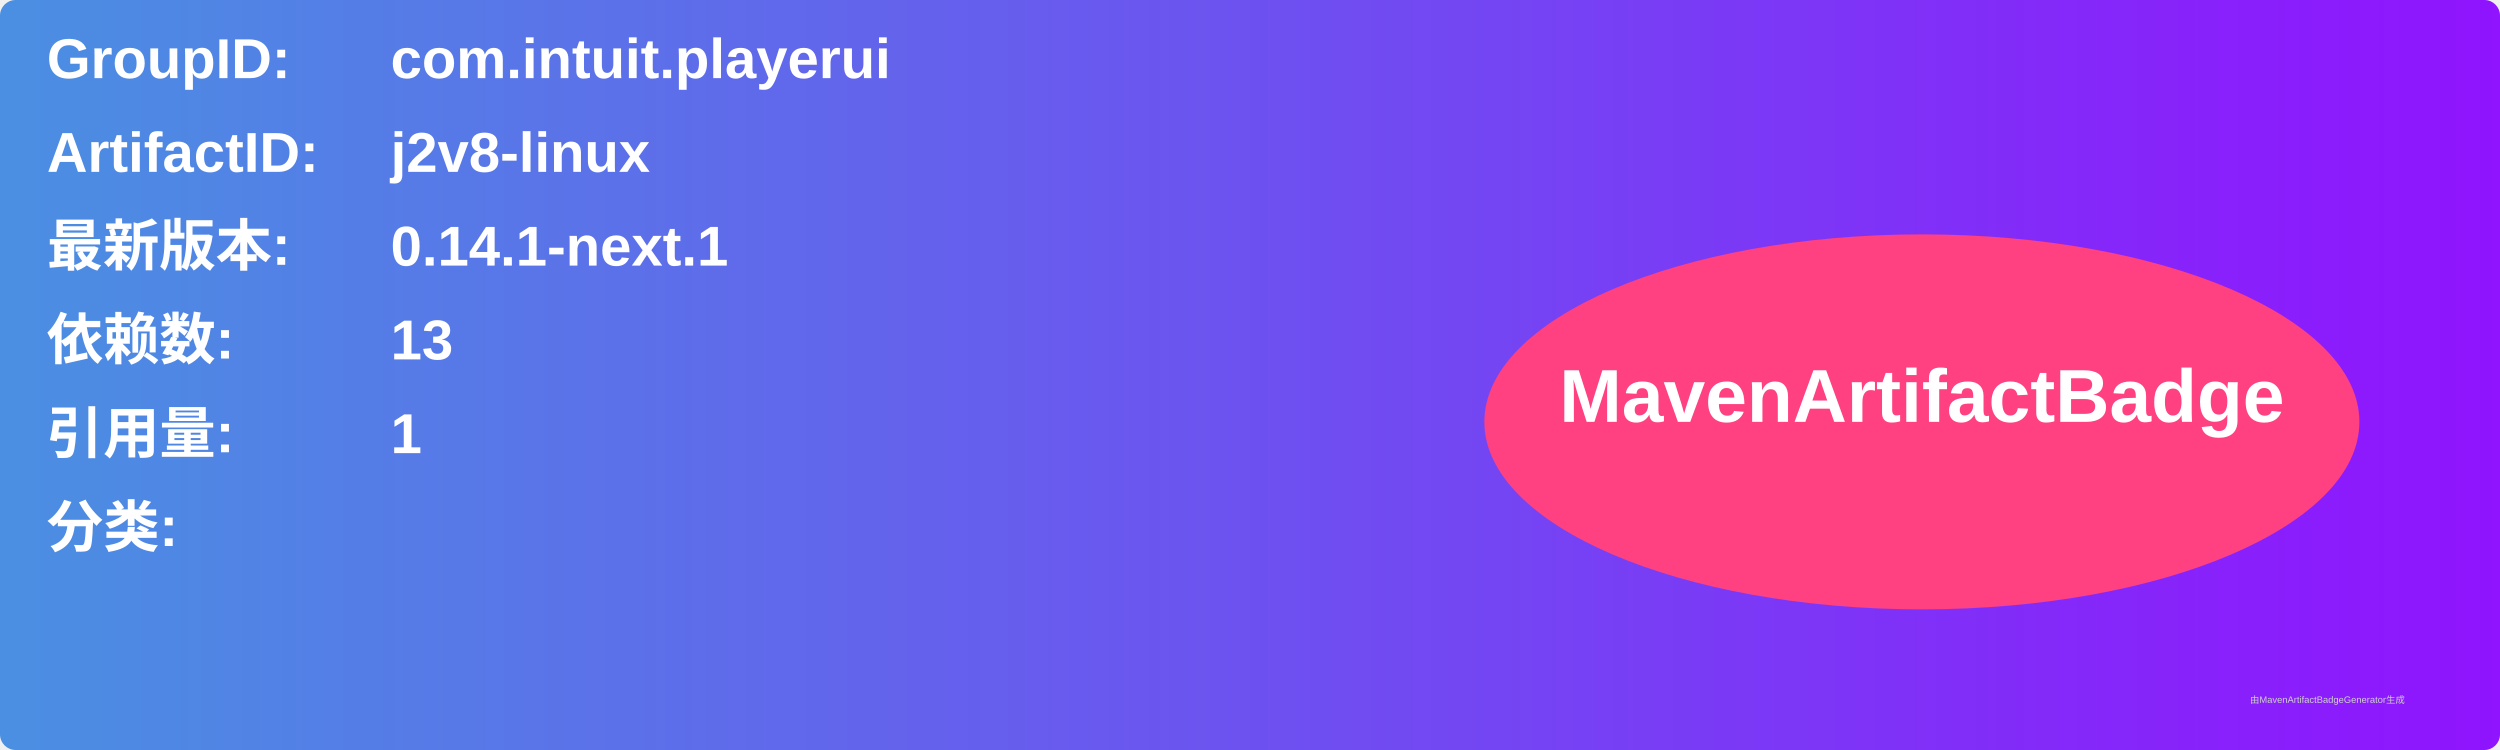
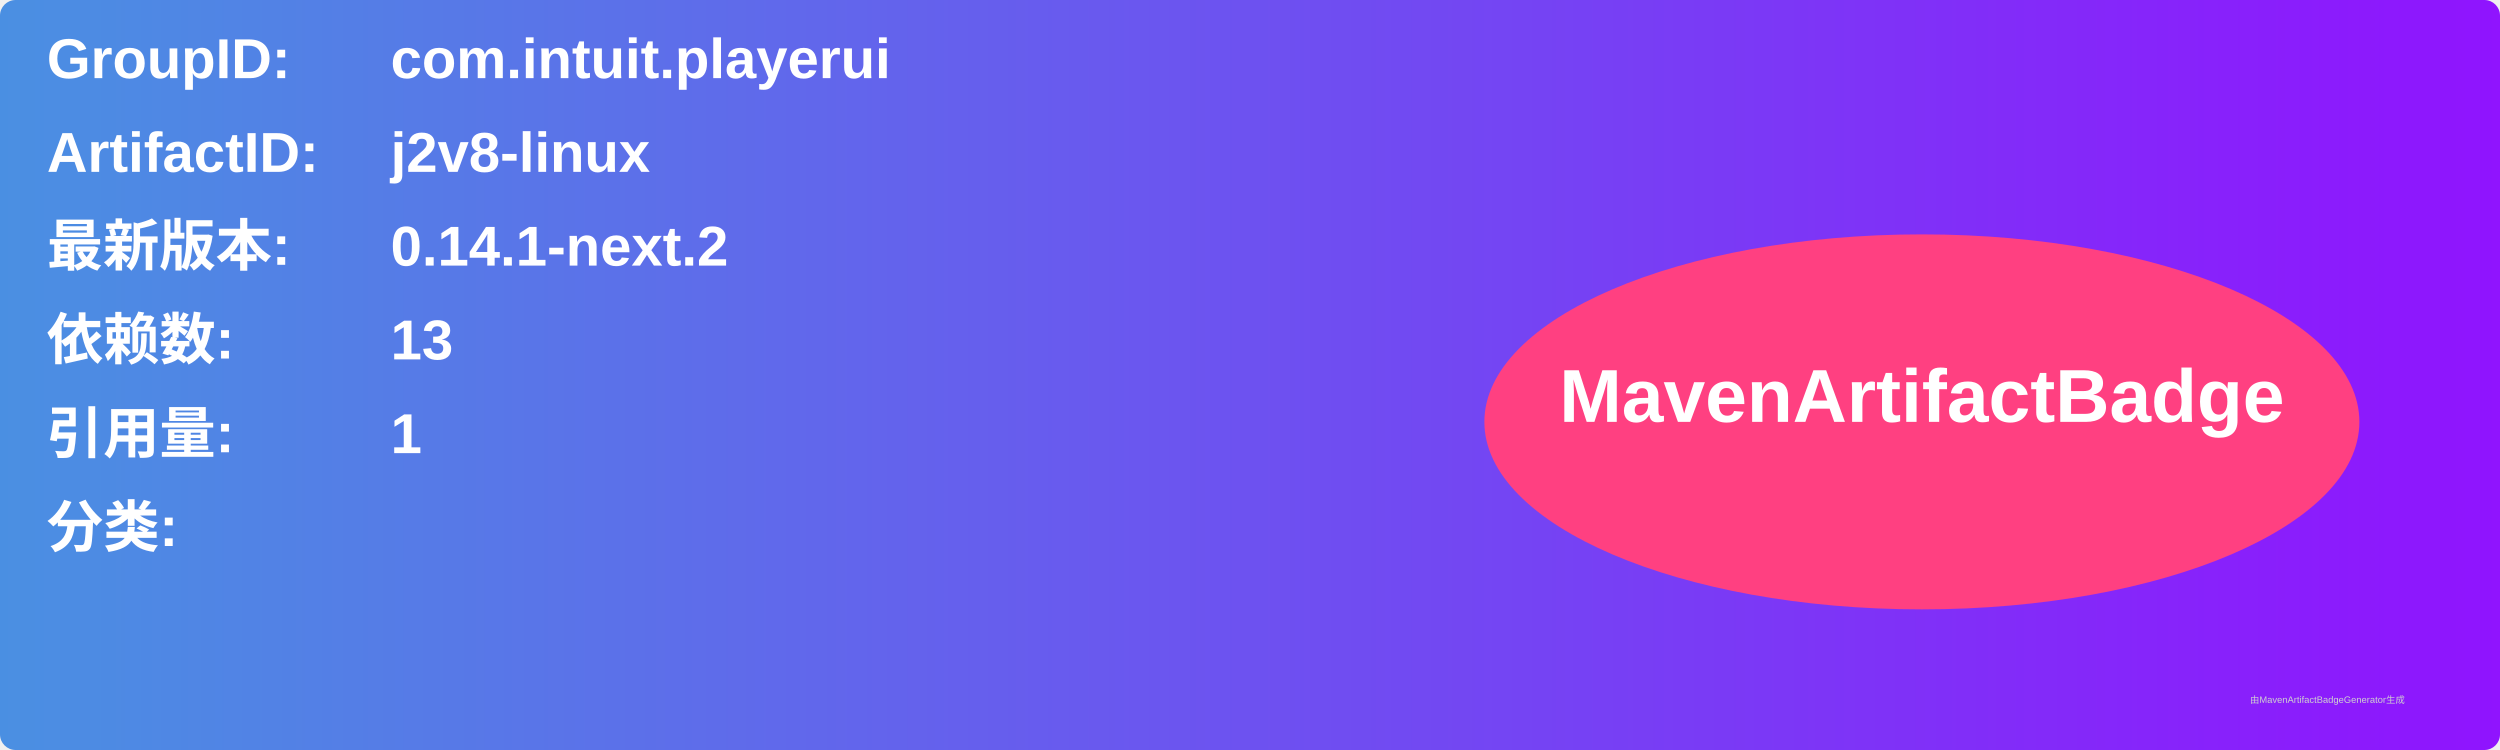
<svg xmlns="http://www.w3.org/2000/svg" width="800" height="240" viewBox="0 0 800 240">
  <linearGradient id="grad" x1="0%" y1="0%" x2="100%" y2="0%">
    <stop offset="0%" stop-color="#4a90e2" />
    <stop offset="100%" stop-color="#9013fe" />
  </linearGradient>
  <rect width="100%" height="100%" rx="5" ry="5" fill="url(#grad)" />
  <g transform="translate(15, 15)">
    <text x="0" y="10" font-family="Arial" font-size="18" fill="white" font-weight="bold" width="260">GroupID:</text>
    <text x="110" y="10" font-family="Arial" font-size="18" fill="white" font-weight="bold" width="460">com.intuit.playerui</text>
    <text x="0" y="40" font-family="Arial" font-size="18" fill="white" font-weight="bold" width="260">ArtifactID:</text>
    <text x="110" y="40" font-family="Arial" font-size="18" fill="white" font-weight="bold" width="460">j2v8-linux</text>
    <text x="0" y="70" font-family="Arial" font-size="18" fill="white" font-weight="bold">最新版本:</text>
    <text x="110" y="70" font-family="Arial" font-size="18" fill="white" font-weight="bold">
-       <tspan font-weight="bold">0.14.1-next.1</tspan>
+       <tspan font-weight="bold">0.14.1-next.2</tspan>
    </text>
    <text x="0" y="100" font-family="Arial" font-size="18" fill="white" font-weight="bold">依赖数: </text>
    <text x="110" y="100" font-family="Arial" font-size="18" fill="white">
      <tspan font-weight="bold">13</tspan>
    </text>
    <text x="0" y="130" font-family="Arial" font-size="18" fill="white" font-weight="bold">引用量: </text>
    <text x="110" y="130" font-family="Arial" font-size="18" fill="white">
      <tspan font-weight="bold">1</tspan>
    </text>
    <text x="0" y="160" font-family="Arial" font-size="18" fill="white" font-weight="bold">分类:</text>
    <text x="10" y="190" font-family="Arial" font-size="10" fill="white">
      <tspan font-weight="bold" />
    </text>
    <ellipse cx="600" cy="120" rx="140" ry="60" fill="#ff4081" />
    <text x="600" y="120" text-anchor="middle" font-family="Arial" font-size="24" fill="white" font-weight="bold">MavenArtifactBadge</text>
  </g>
  <text x="720" y="225" font-family="Arial" font-size="3" fill="#d0d0d0">由MavenArtifactBadgeGenerator生成</text>
</svg>
